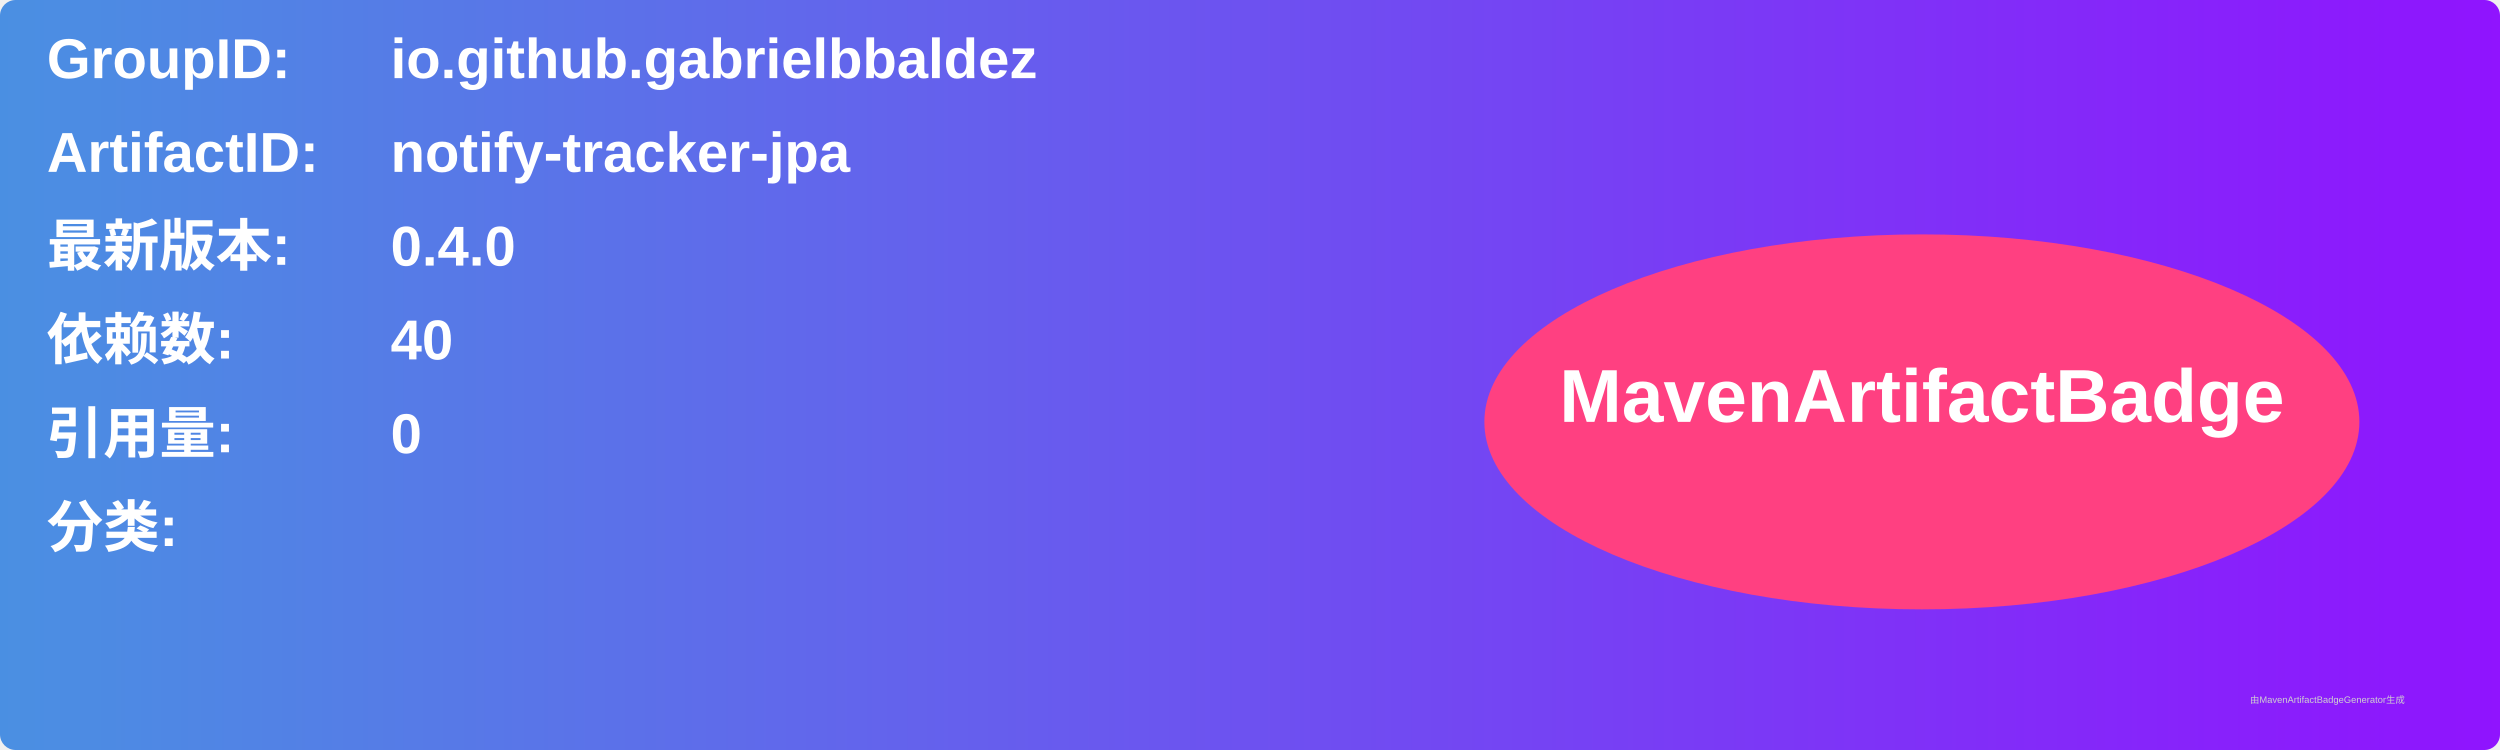
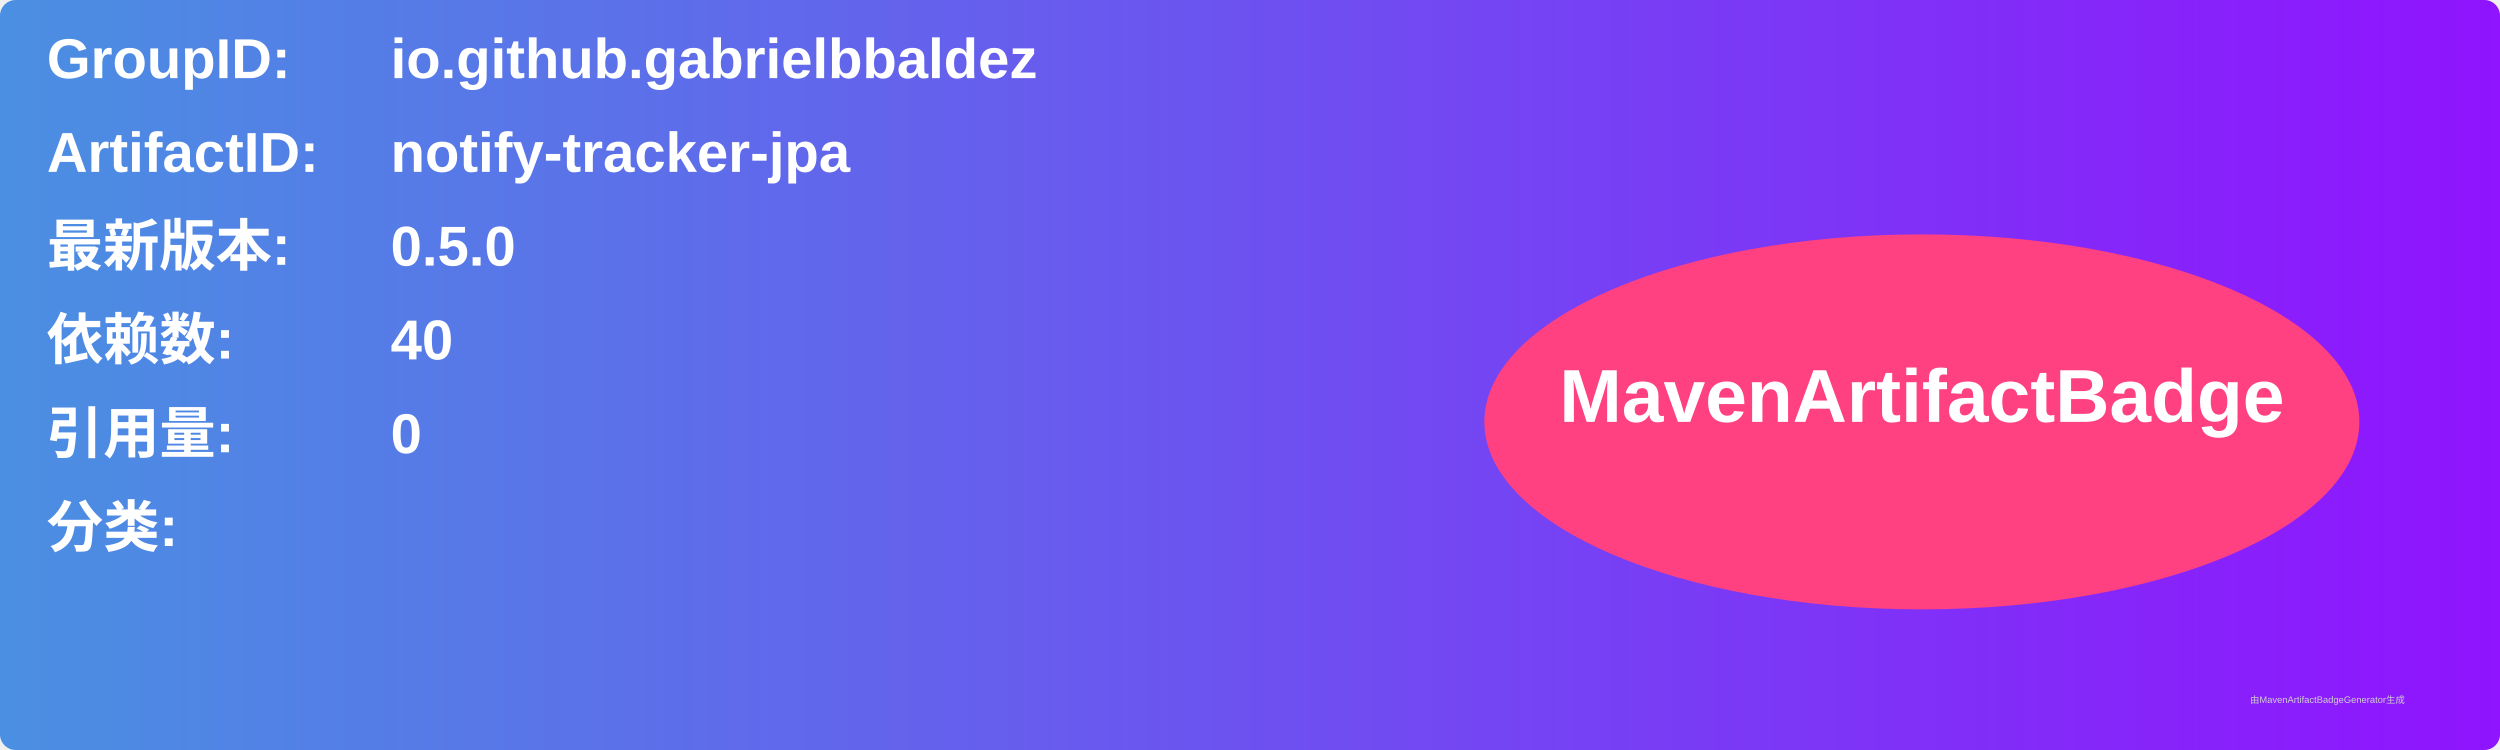
<svg xmlns="http://www.w3.org/2000/svg" width="800" height="240" viewBox="0 0 800 240">
  <linearGradient id="grad" x1="0%" y1="0%" x2="100%" y2="0%">
    <stop offset="0%" stop-color="#4a90e2" />
    <stop offset="100%" stop-color="#9013fe" />
  </linearGradient>
  <rect width="100%" height="100%" rx="5" ry="5" fill="url(#grad)" />
  <g transform="translate(15, 15)">
    <text x="0" y="10" font-family="Arial" font-size="18" fill="white" font-weight="bold" width="260">GroupID:</text>
    <text x="110" y="10" font-family="Arial" font-size="18" fill="white" font-weight="bold" width="460">io.github.gabrielbbaldez</text>
    <text x="0" y="40" font-family="Arial" font-size="18" fill="white" font-weight="bold" width="260">ArtifactID:</text>
    <text x="110" y="40" font-family="Arial" font-size="18" fill="white" font-weight="bold" width="460">notify-tracker-jpa</text>
    <text x="0" y="70" font-family="Arial" font-size="18" fill="white" font-weight="bold">最新版本:</text>
    <text x="110" y="70" font-family="Arial" font-size="18" fill="white" font-weight="bold">
-       <tspan font-weight="bold">0.4.0</tspan>
+       <tspan font-weight="bold">0.5.0</tspan>
    </text>
    <text x="0" y="100" font-family="Arial" font-size="18" fill="white" font-weight="bold">依赖数: </text>
    <text x="110" y="100" font-family="Arial" font-size="18" fill="white">
      <tspan font-weight="bold">40</tspan>
    </text>
    <text x="0" y="130" font-family="Arial" font-size="18" fill="white" font-weight="bold">引用量: </text>
    <text x="110" y="130" font-family="Arial" font-size="18" fill="white">
      <tspan font-weight="bold">0</tspan>
    </text>
    <text x="0" y="160" font-family="Arial" font-size="18" fill="white" font-weight="bold">分类:</text>
    <text x="10" y="190" font-family="Arial" font-size="10" fill="white">
      <tspan font-weight="bold" />
    </text>
    <ellipse cx="600" cy="120" rx="140" ry="60" fill="#ff4081" />
    <text x="600" y="120" text-anchor="middle" font-family="Arial" font-size="24" fill="white" font-weight="bold">MavenArtifactBadge</text>
  </g>
  <text x="720" y="225" font-family="Arial" font-size="3" fill="#d0d0d0">由MavenArtifactBadgeGenerator生成</text>
</svg>
